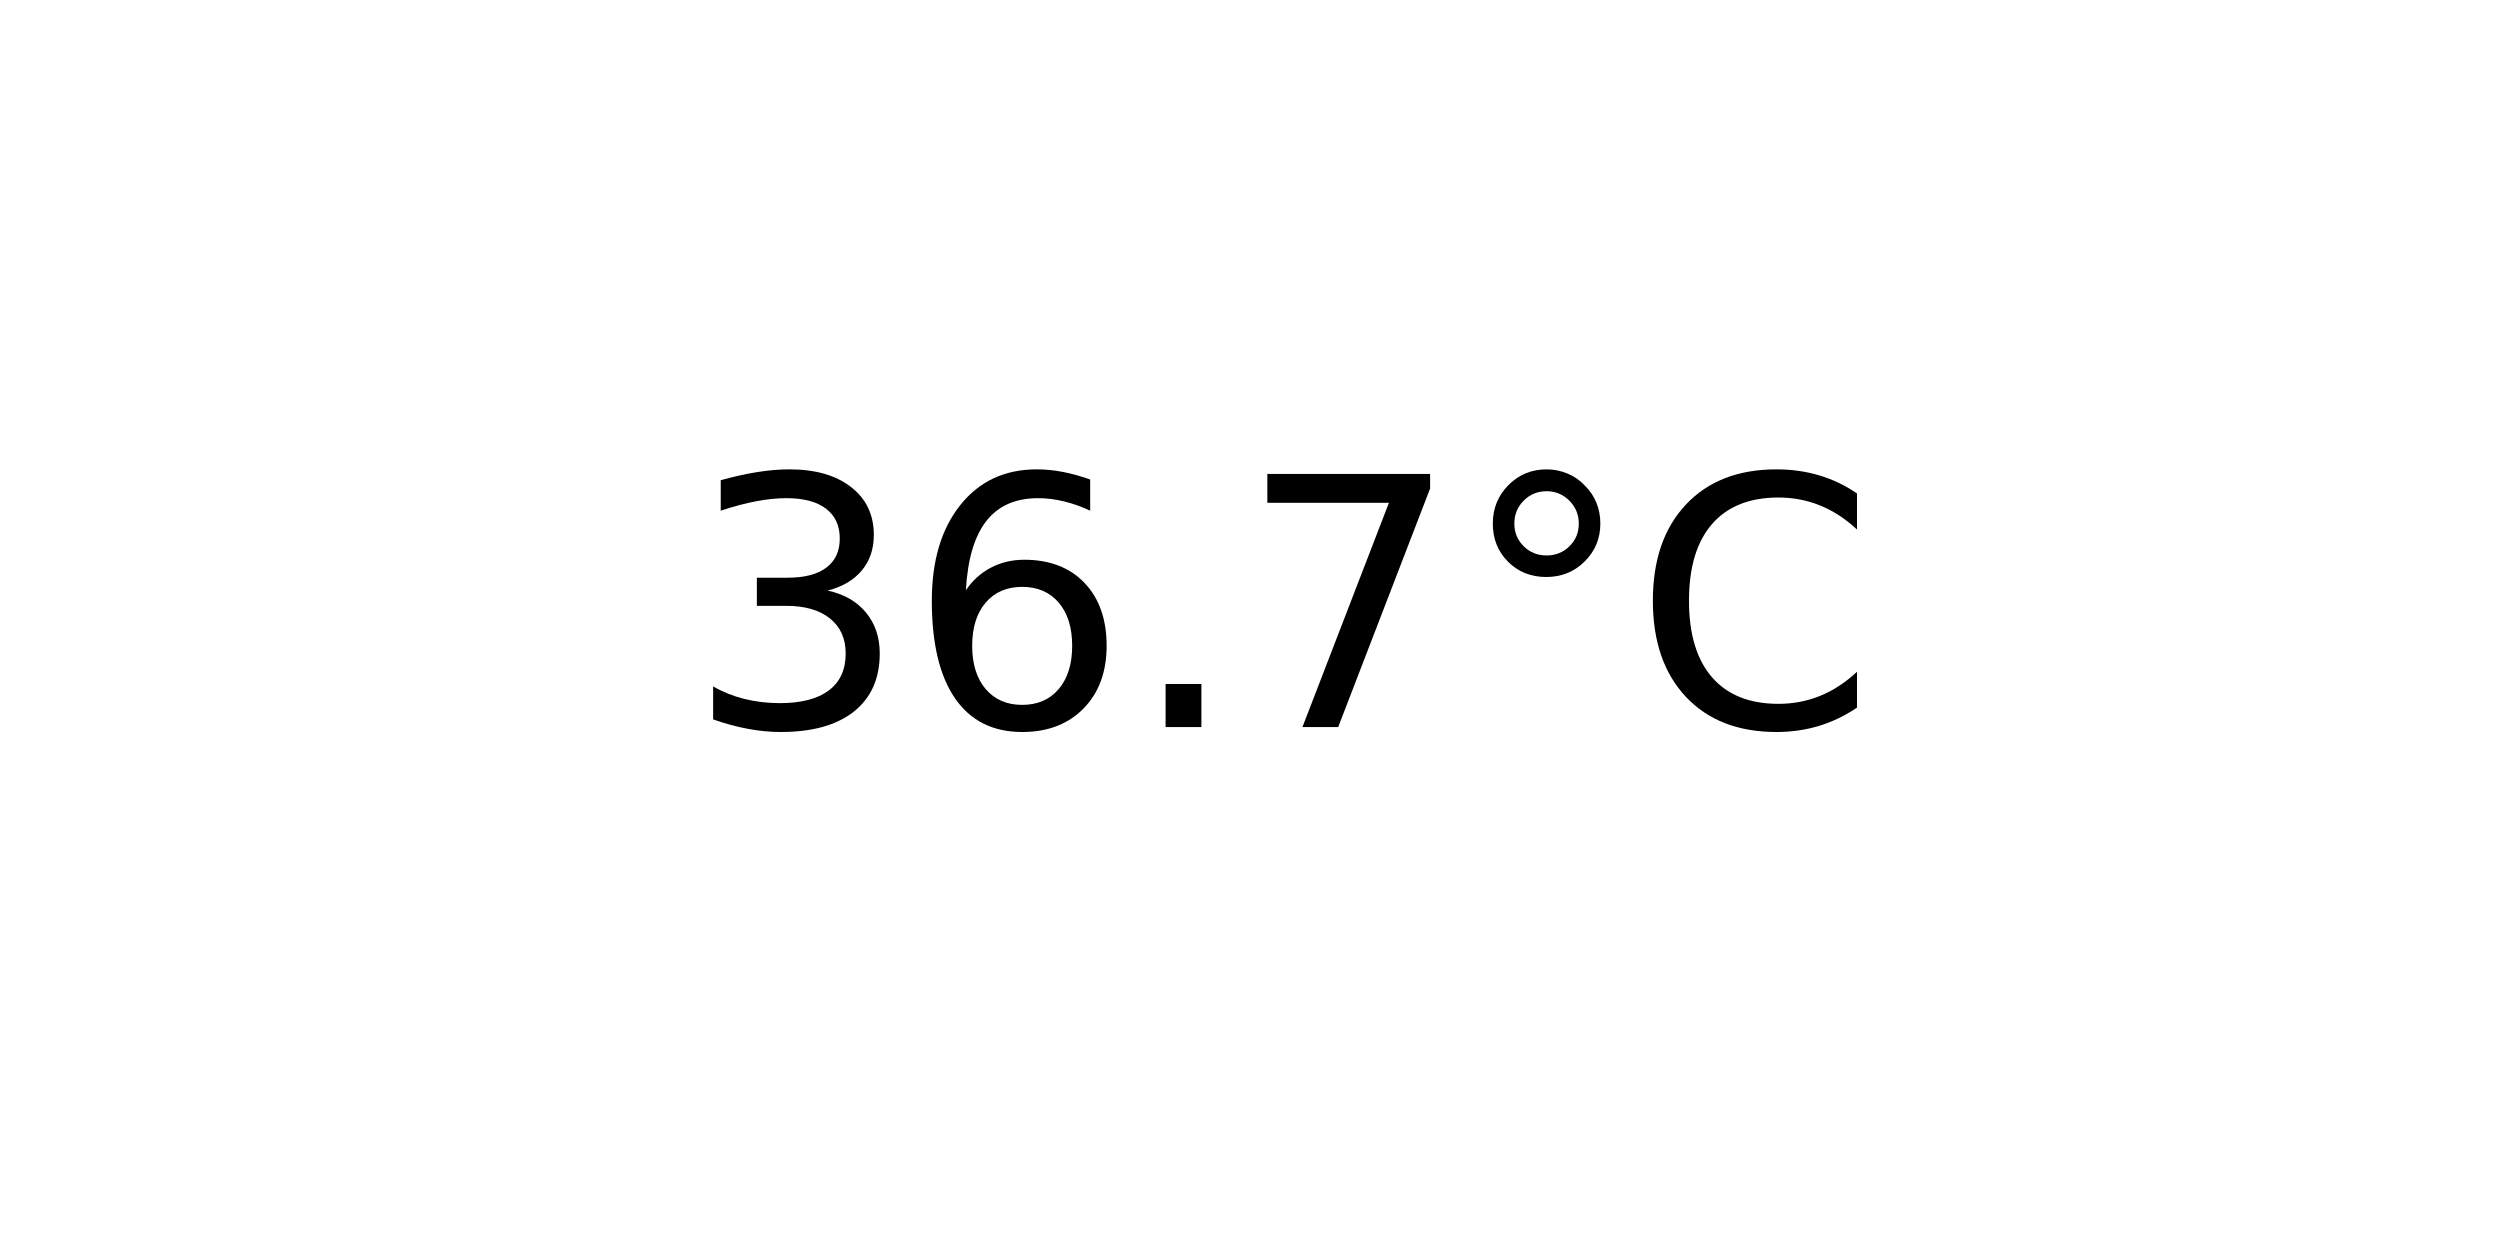
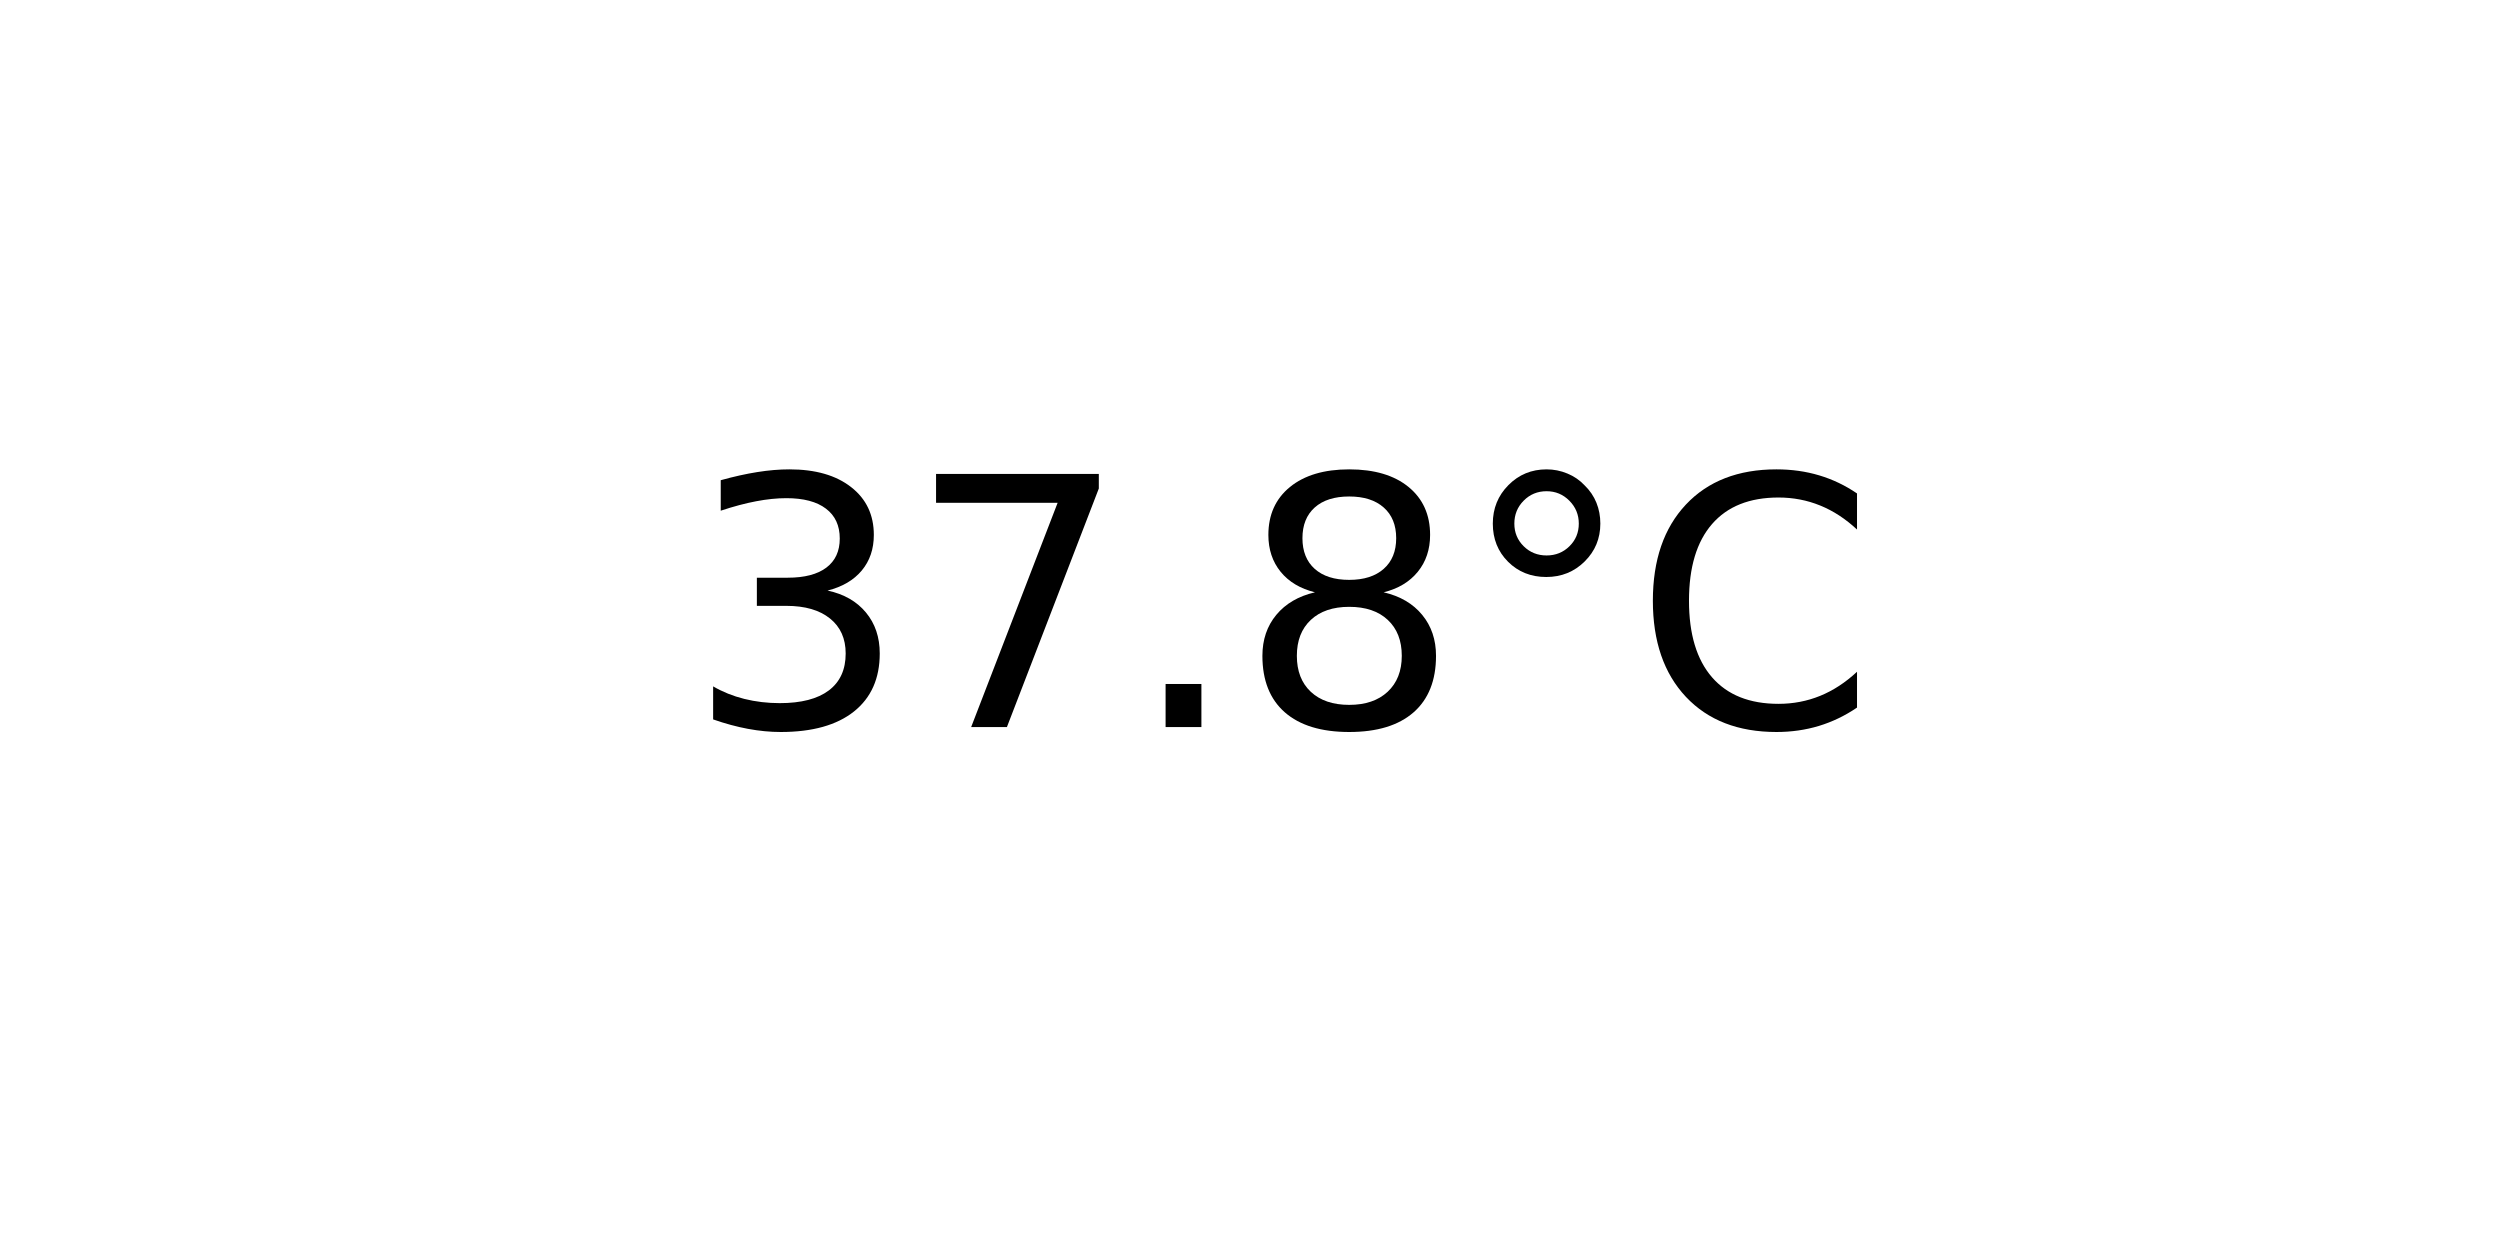
<svg xmlns="http://www.w3.org/2000/svg" xmlns:xlink="http://www.w3.org/1999/xlink" width="72pt" height="36pt" viewBox="0 0 72 36" version="1.1">
  <defs>
    <style type="text/css">*{stroke-linejoin: round; stroke-linecap: butt}</style>
  </defs>
  <g id="figure_1">
    <g id="axes_1">
      <g id="text_1">
        <g transform="translate(19.77578 20.93937) scale(0.1 -0.1)">
          <defs>
            <path id="DejaVuSans-33" d="M 2597 2516  Q 3050 2419 3304 2112  Q 3559 1806 3559 1356  Q 3559 666 3084 287  Q 2609 -91 1734 -91  Q 1441 -91 1130 -33  Q 819 25 488 141  L 488 750  Q 750 597 1062 519  Q 1375 441 1716 441  Q 2309 441 2620 675  Q 2931 909 2931 1356  Q 2931 1769 2642 2001  Q 2353 2234 1838 2234  L 1294 2234  L 1294 2753  L 1863 2753  Q 2328 2753 2575 2939  Q 2822 3125 2822 3475  Q 2822 3834 2567 4026  Q 2313 4219 1838 4219  Q 1578 4219 1281 4162  Q 984 4106 628 3988  L 628 4550  Q 988 4650 1302 4700  Q 1616 4750 1894 4750  Q 2613 4750 3031 4423  Q 3450 4097 3450 3541  Q 3450 3153 3228 2886  Q 3006 2619 2597 2516  z " transform="scale(0.015625)" />
-             <path id="DejaVuSans-36" d="M 2113 2584  Q 1688 2584 1439 2293  Q 1191 2003 1191 1497  Q 1191 994 1439 701  Q 1688 409 2113 409  Q 2538 409 2786 701  Q 3034 994 3034 1497  Q 3034 2003 2786 2293  Q 2538 2584 2113 2584  z M 3366 4563  L 3366 3988  Q 3128 4100 2886 4159  Q 2644 4219 2406 4219  Q 1781 4219 1451 3797  Q 1122 3375 1075 2522  Q 1259 2794 1537 2939  Q 1816 3084 2150 3084  Q 2853 3084 3261 2657  Q 3669 2231 3669 1497  Q 3669 778 3244 343  Q 2819 -91 2113 -91  Q 1303 -91 875 529  Q 447 1150 447 2328  Q 447 3434 972 4092  Q 1497 4750 2381 4750  Q 2619 4750 2861 4703  Q 3103 4656 3366 4563  z " transform="scale(0.015625)" />
+             <path id="DejaVuSans-37" d="M 525 4666  L 3525 4666  L 3525 4397  L 1831 0  L 1172 0  L 2766 4134  L 525 4134  L 525 4666  z " transform="scale(0.015625)" />
            <path id="DejaVuSans-2e" d="M 684 794  L 1344 794  L 1344 0  L 684 0  L 684 794  z " transform="scale(0.015625)" />
-             <path id="DejaVuSans-37" d="M 525 4666  L 3525 4666  L 3525 4397  L 1831 0  L 1172 0  L 2766 4134  L 525 4134  L 525 4666  z " transform="scale(0.015625)" />
+             <path id="DejaVuSans-38" d="M 2034 2216  Q 1584 2216 1326 1975  Q 1069 1734 1069 1313  Q 1069 891 1326 650  Q 1584 409 2034 409  Q 2484 409 2743 651  Q 3003 894 3003 1313  Q 3003 1734 2745 1975  Q 2488 2216 2034 2216  z M 1403 2484  Q 997 2584 770 2862  Q 544 3141 544 3541  Q 544 4100 942 4425  Q 1341 4750 2034 4750  Q 2731 4750 3128 4425  Q 3525 4100 3525 3541  Q 3525 3141 3298 2862  Q 3072 2584 2669 2484  Q 3125 2378 3379 2068  Q 3634 1759 3634 1313  Q 3634 634 3220 271  Q 2806 -91 2034 -91  Q 1263 -91 848 271  Q 434 634 434 1313  Q 434 1759 690 2068  Q 947 2378 1403 2484  z M 1172 3481  Q 1172 3119 1398 2916  Q 1625 2713 2034 2713  Q 2441 2713 2670 2916  Q 2900 3119 2900 3481  Q 2900 3844 2670 4047  Q 2441 4250 2034 4250  Q 1625 4250 1398 4047  Q 1172 3844 1172 3481  z " transform="scale(0.015625)" />
            <path id="DejaVuSans-b0" d="M 1600 4347  Q 1350 4347 1178 4173  Q 1006 4000 1006 3750  Q 1006 3503 1178 3333  Q 1350 3163 1600 3163  Q 1850 3163 2022 3333  Q 2194 3503 2194 3750  Q 2194 3997 2020 4172  Q 1847 4347 1600 4347  z M 1600 4750  Q 1800 4750 1984 4673  Q 2169 4597 2303 4453  Q 2447 4313 2519 4134  Q 2591 3956 2591 3750  Q 2591 3338 2302 3052  Q 2013 2766 1594 2766  Q 1172 2766 890 3047  Q 609 3328 609 3750  Q 609 4169 896 4459  Q 1184 4750 1600 4750  z " transform="scale(0.015625)" />
            <path id="DejaVuSans-43" d="M 4122 4306  L 4122 3641  Q 3803 3938 3442 4084  Q 3081 4231 2675 4231  Q 1875 4231 1450 3742  Q 1025 3253 1025 2328  Q 1025 1406 1450 917  Q 1875 428 2675 428  Q 3081 428 3442 575  Q 3803 722 4122 1019  L 4122 359  Q 3791 134 3420 21  Q 3050 -91 2638 -91  Q 1578 -91 968 557  Q 359 1206 359 2328  Q 359 3453 968 4101  Q 1578 4750 2638 4750  Q 3056 4750 3426 4639  Q 3797 4528 4122 4306  z " transform="scale(0.015625)" />
          </defs>
          <use xlink:href="#DejaVuSans-33" />
-           <use xlink:href="#DejaVuSans-36" x="63.623" />
+           <use xlink:href="#DejaVuSans-37" x="63.623" />
          <use xlink:href="#DejaVuSans-2e" x="127.246" />
-           <use xlink:href="#DejaVuSans-37" x="159.033" />
+           <use xlink:href="#DejaVuSans-38" x="159.033" />
          <use xlink:href="#DejaVuSans-b0" x="222.656" />
          <use xlink:href="#DejaVuSans-43" x="272.656" />
        </g>
      </g>
    </g>
  </g>
</svg>
